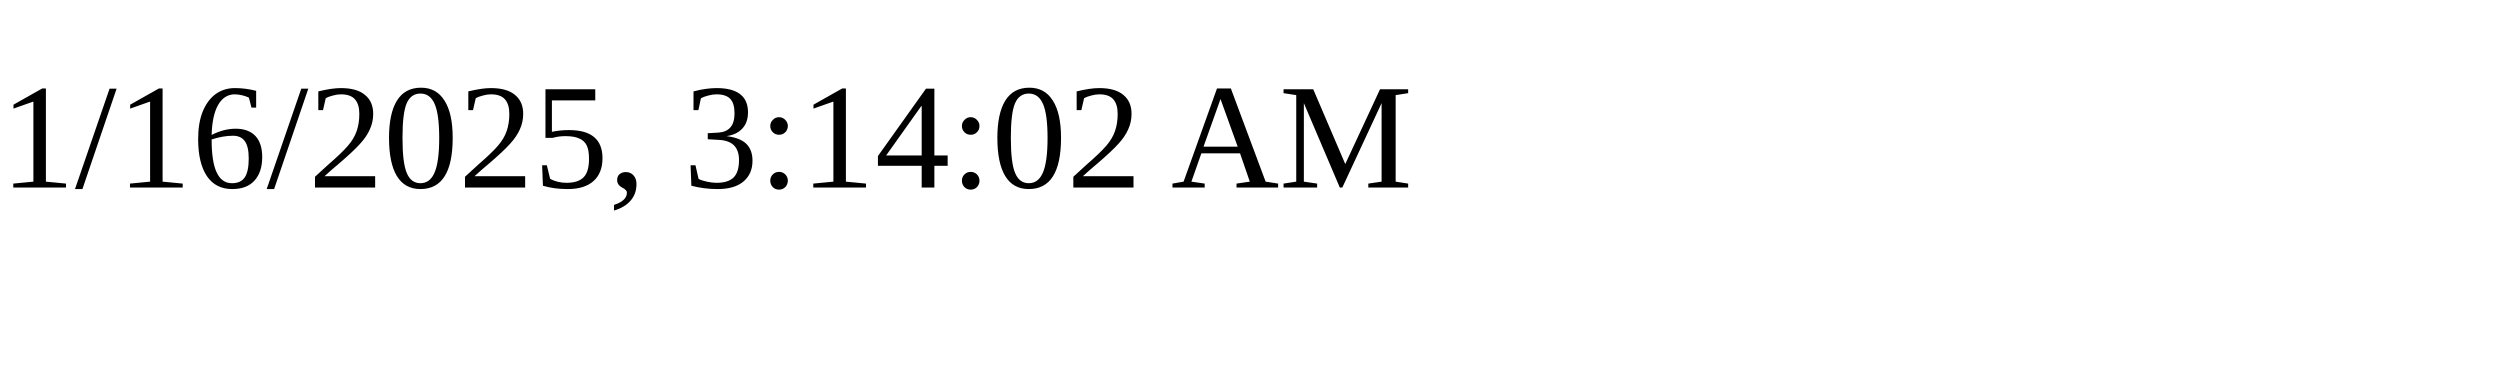
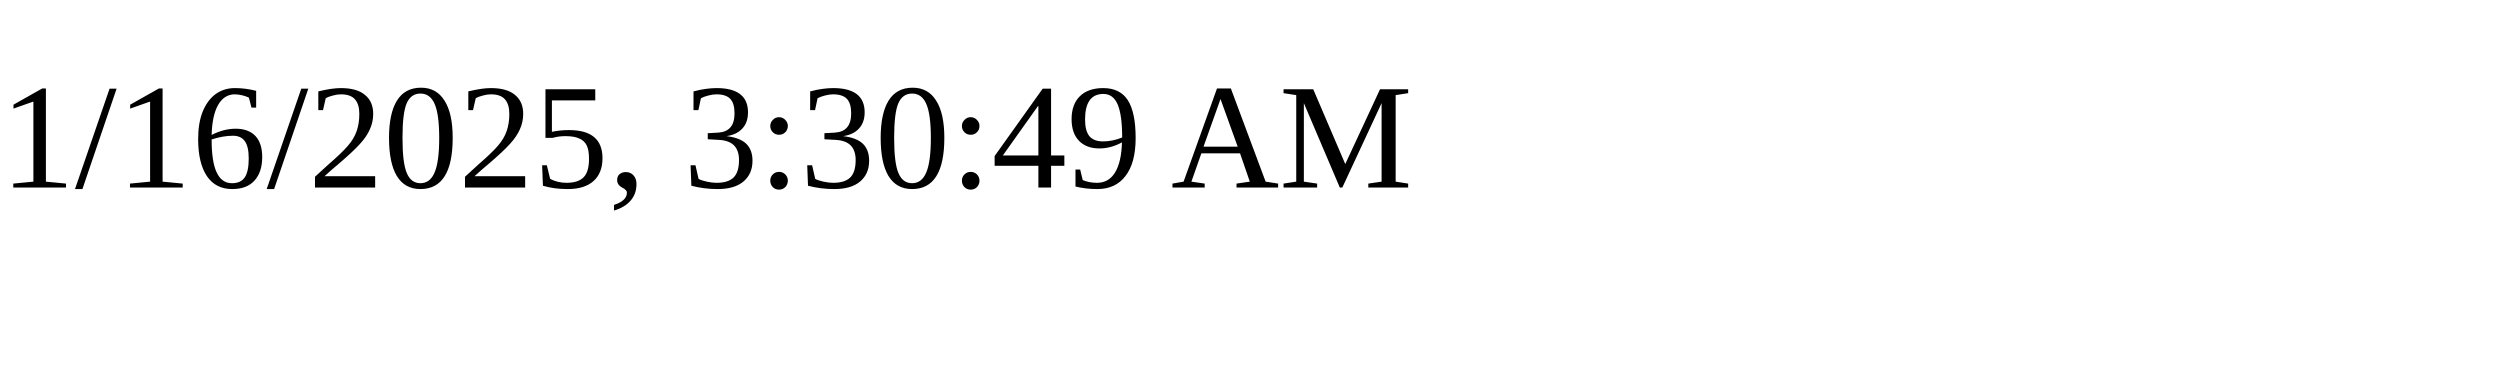
<svg xmlns="http://www.w3.org/2000/svg" height="30" width="200">
-   <text x="0" y="15">1/16/2025, 3:14:02 AM</text>
+   <text x="0" y="15">1/16/2025, 3:30:49 AM</text>
</svg>
